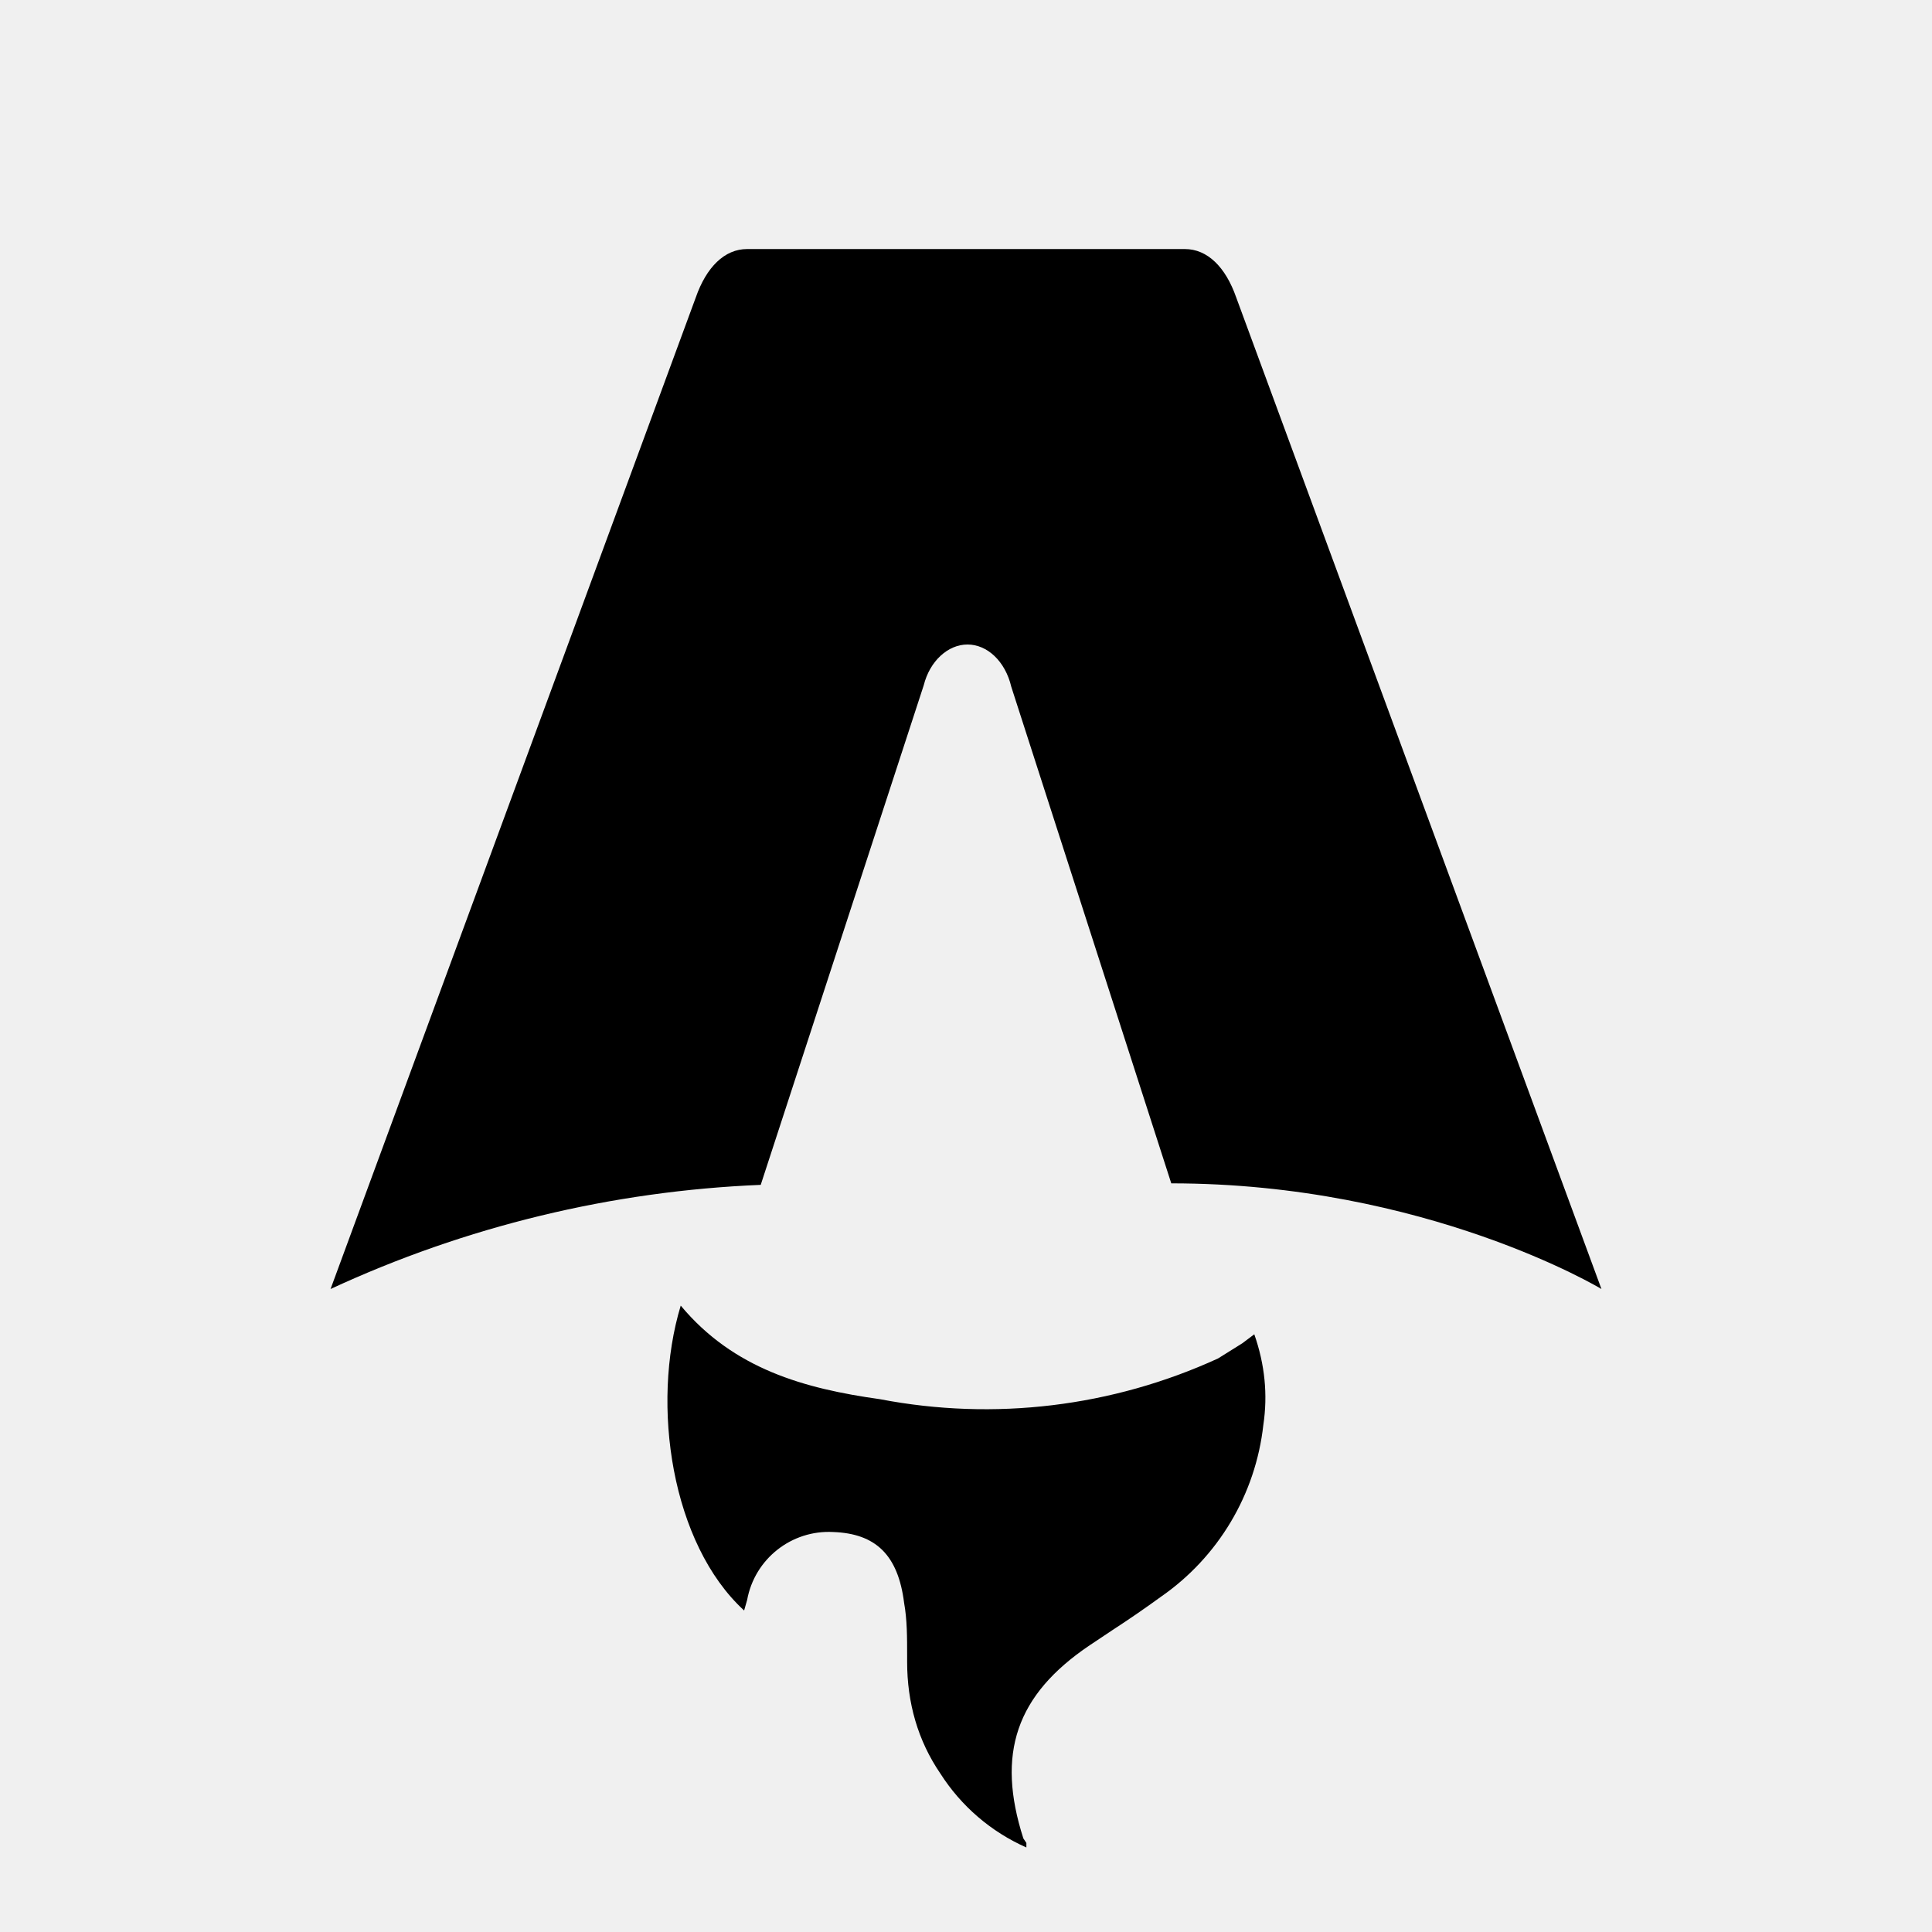
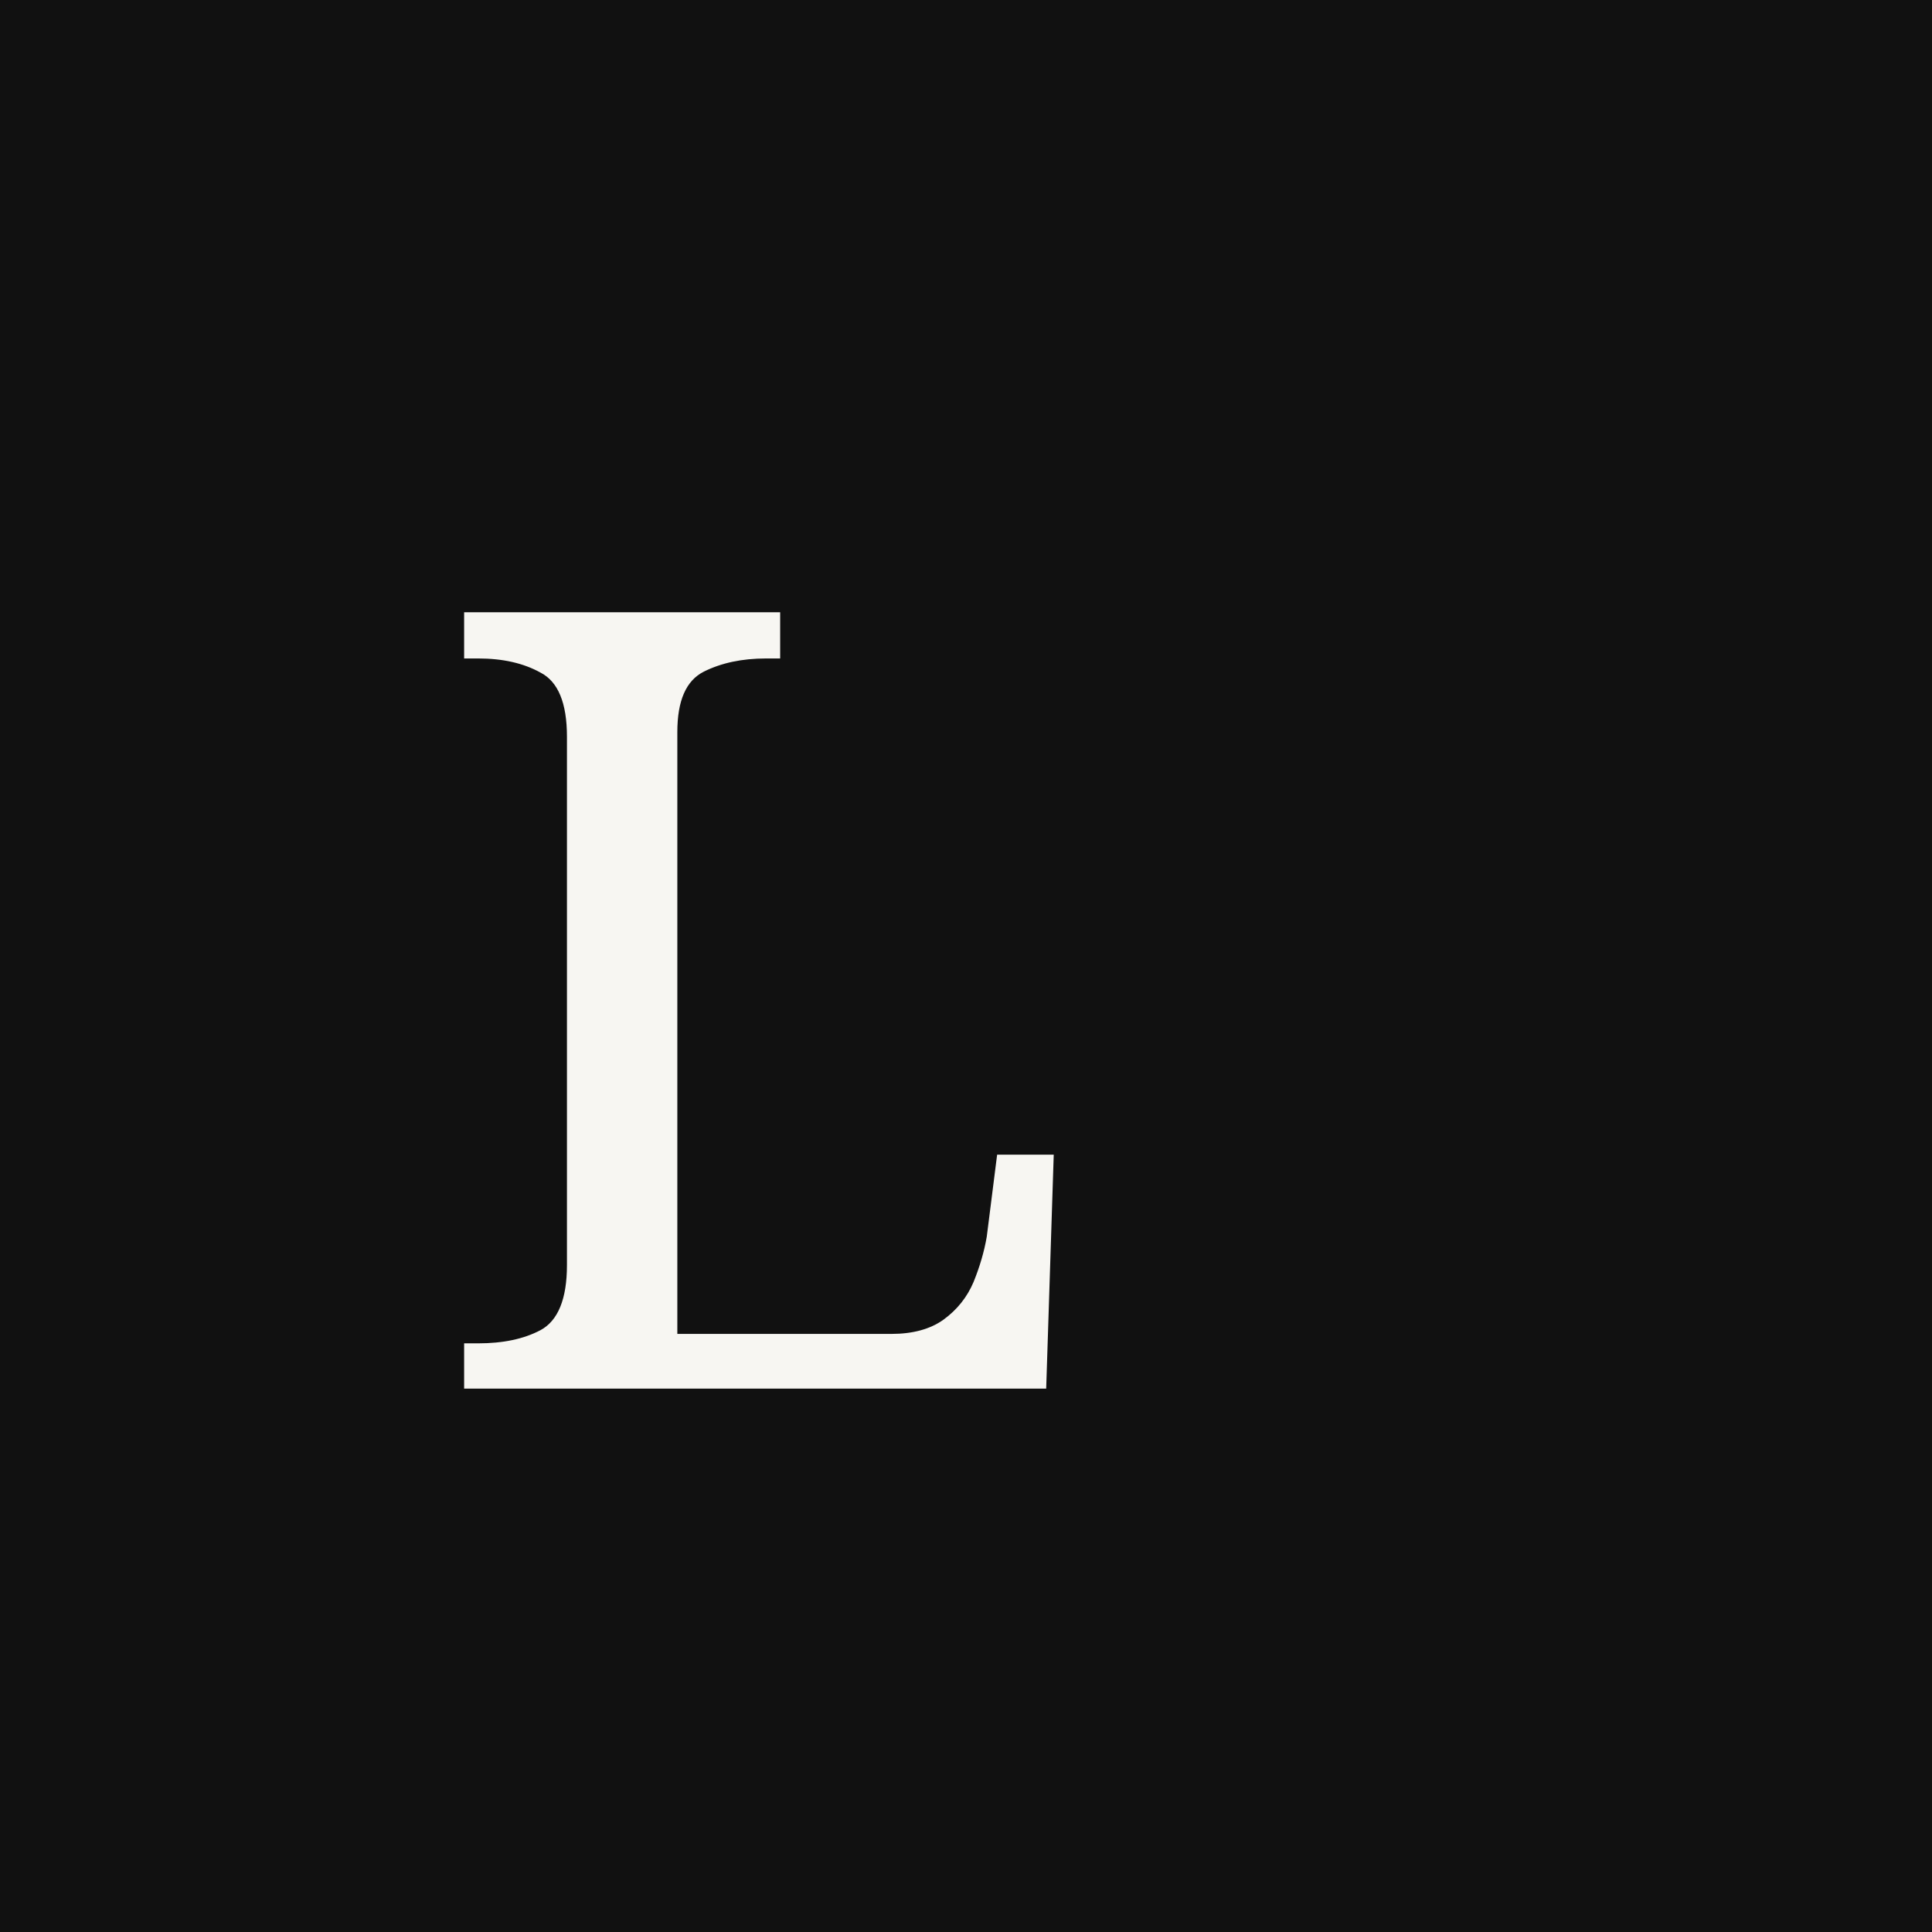
- <svg xmlns="http://www.w3.org/2000/svg" fill="none" viewBox="0 0 128 128">
-   <path d="M50.4 78.5a75.1 75.1 0 0 0-28.5 6.9l24.2-65.7c.7-2 1.9-3.2 3.4-3.2h29c1.5 0 2.7 1.2 3.4 3.2l24.2 65.7s-11.6-7-28.5-7L67 45.5c-.4-1.7-1.6-2.8-2.9-2.8-1.3 0-2.5 1.1-2.9 2.7L50.4 78.5Zm-1.1 28.2Zm-4.2-20.2c-2 6.6-.6 15.8 4.2 20.2a17.5 17.5 0 0 1 .2-.7 5.5 5.5 0 0 1 5.7-4.5c2.8.1 4.3 1.5 4.7 4.7.2 1.1.2 2.3.2 3.5v.4c0 2.7.7 5.2 2.2 7.4a13 13 0 0 0 5.7 4.9v-.3l-.2-.3c-1.8-5.6-.5-9.5 4.4-12.8l1.5-1a73 73 0 0 0 3.2-2.2 16 16 0 0 0 6.8-11.4c.3-2 .1-4-.6-6l-.8.6-1.6 1a37 37 0 0 1-22.4 2.7c-5-.7-9.7-2-13.2-6.2Z" />
-   <style>
-         path { fill: #000; }
-         @media (prefers-color-scheme: dark) {
-             path { fill: #FFF; }
-         }
-     </style>
+ <svg xmlns="http://www.w3.org/2000/svg" viewBox="0 0 32 32">
+   <rect width="32" height="32" fill="#111" />
+   <text x="7" y="23" font-family="serif" font-size="18" fill="#f7f6f2">L</text>
</svg>
